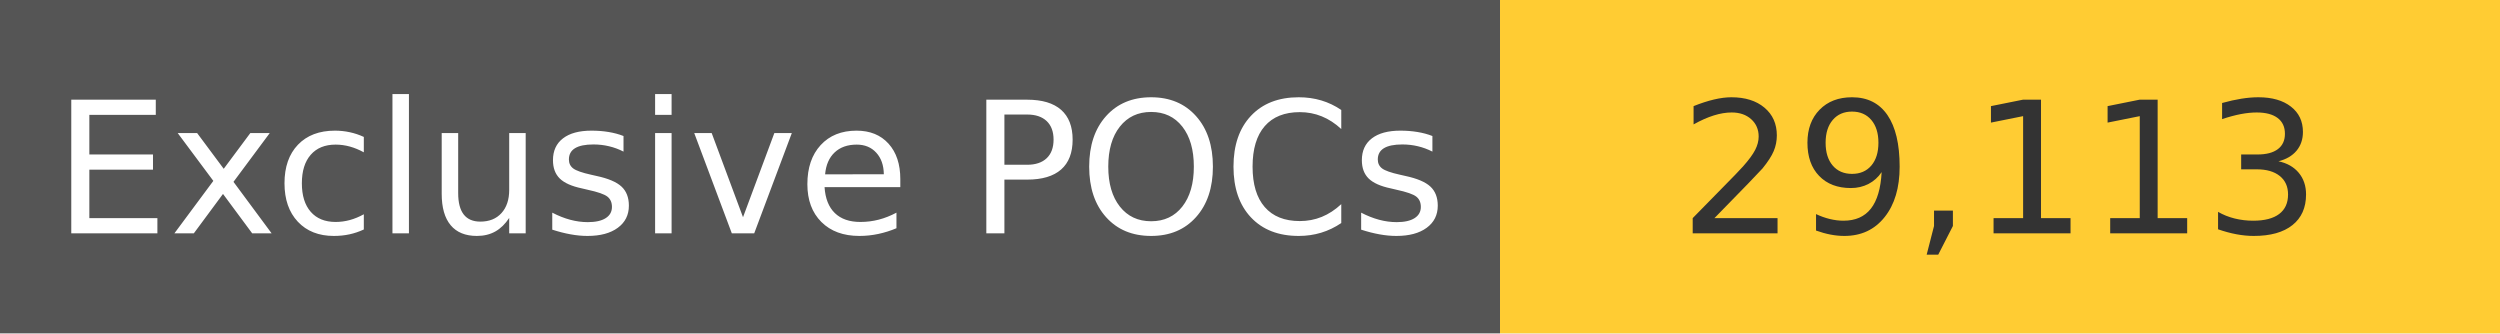
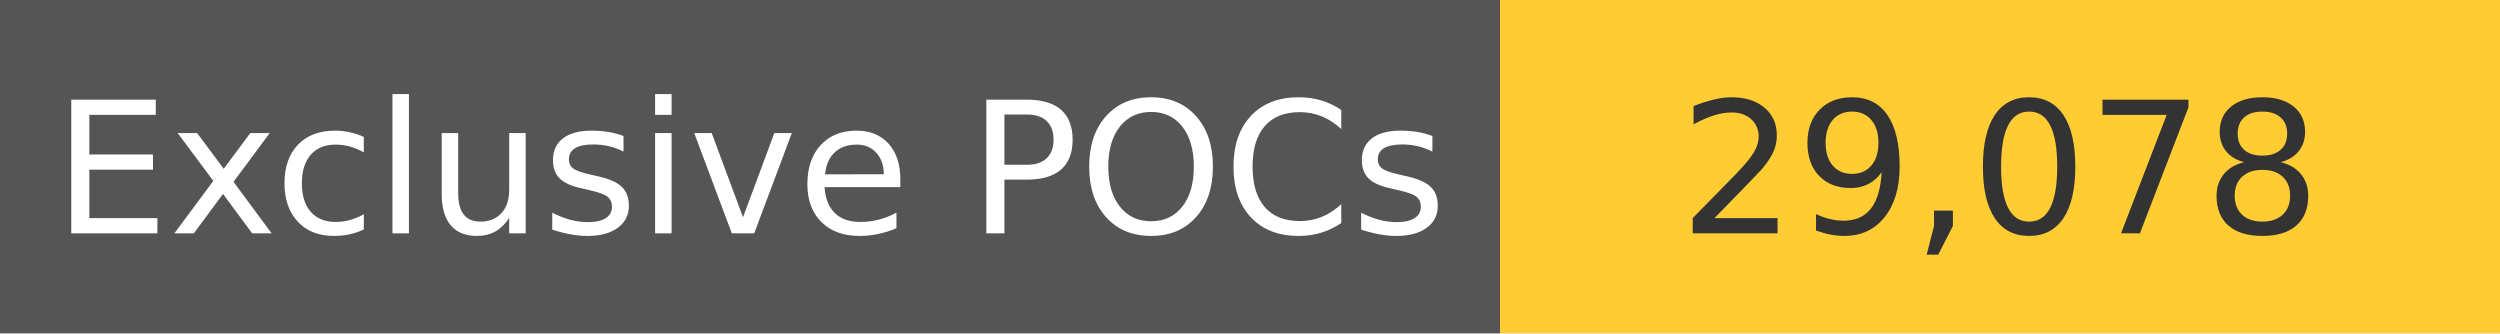
<svg xmlns="http://www.w3.org/2000/svg" width="150" height="20" role="img">
  <linearGradient id="s" x2="0" y2="100%">
    <stop offset="0" stop-color="#bbb" stop-opacity=".1" />
    <stop offset="1" stop-opacity=".1" />
  </linearGradient>
  <g>
    <rect width="90" height="20" fill="#555" />
    <rect x="90" width="267" height="20" fill="#ffcc33" />
  </g>
  <g fill="#fff" text-anchor="middle" font-family="Verdana,Geneva,DejaVu Sans,sans-serif" text-rendering="geometricPrecision" font-size="110">
    <text x="450" y="140" transform="scale(.1)" fill="#fff">
            Exclusive POCs
        </text>
    <text x="1200" y="140" transform="scale(.1)" fill="#333">
-             29,113
+             29,078
        </text>
  </g>
</svg>
